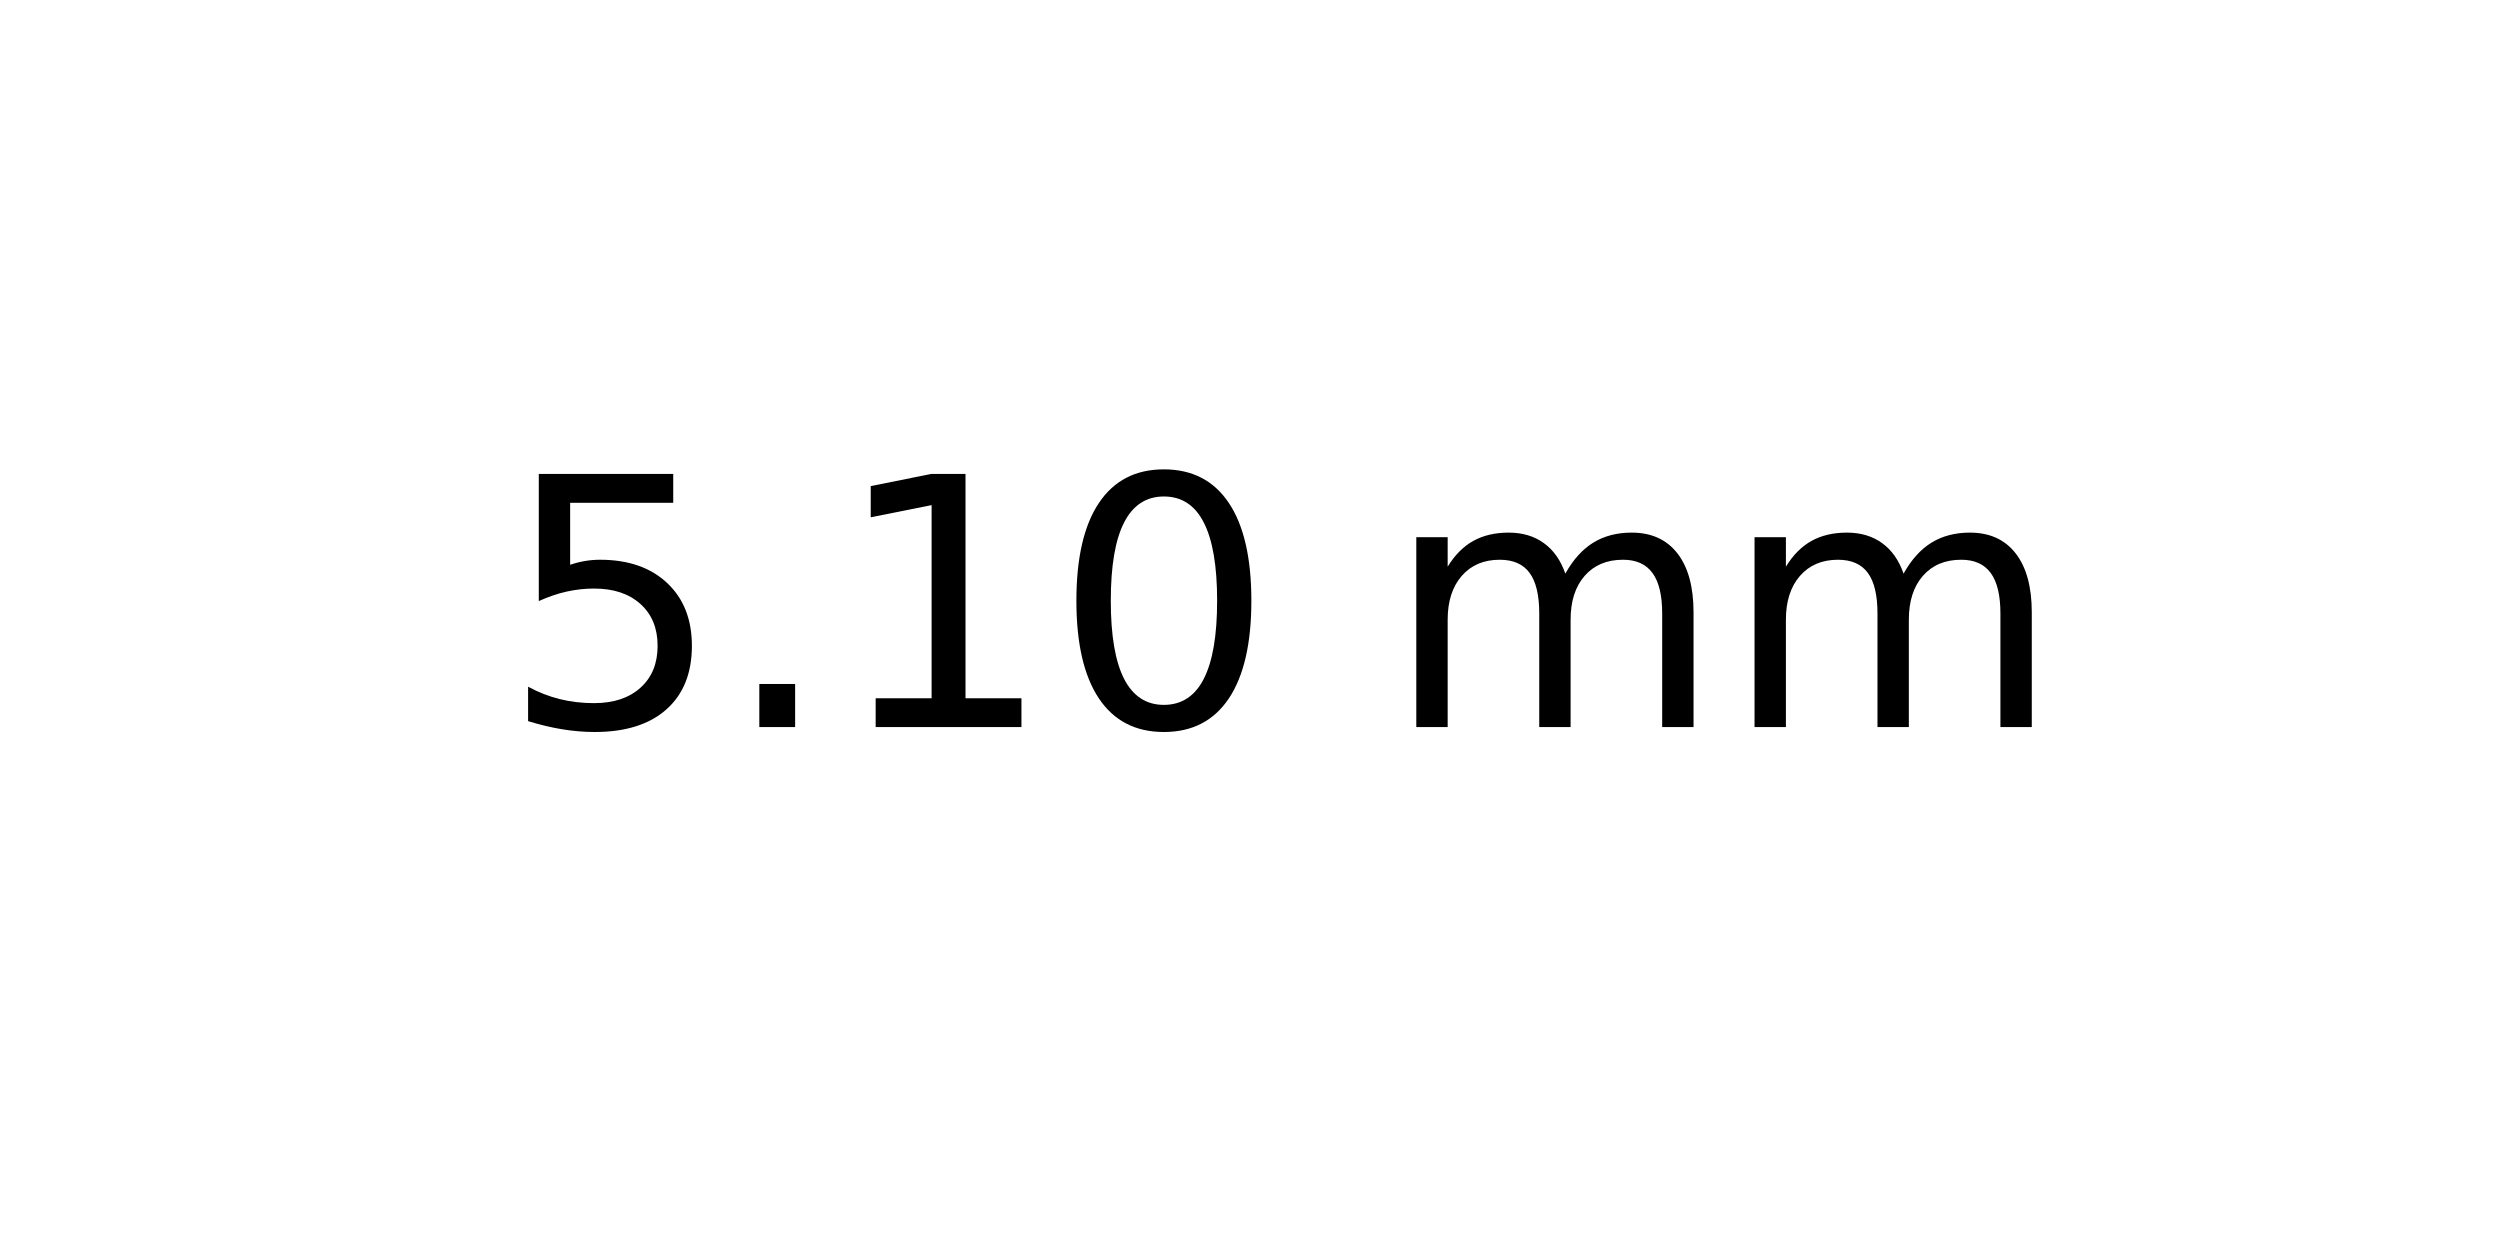
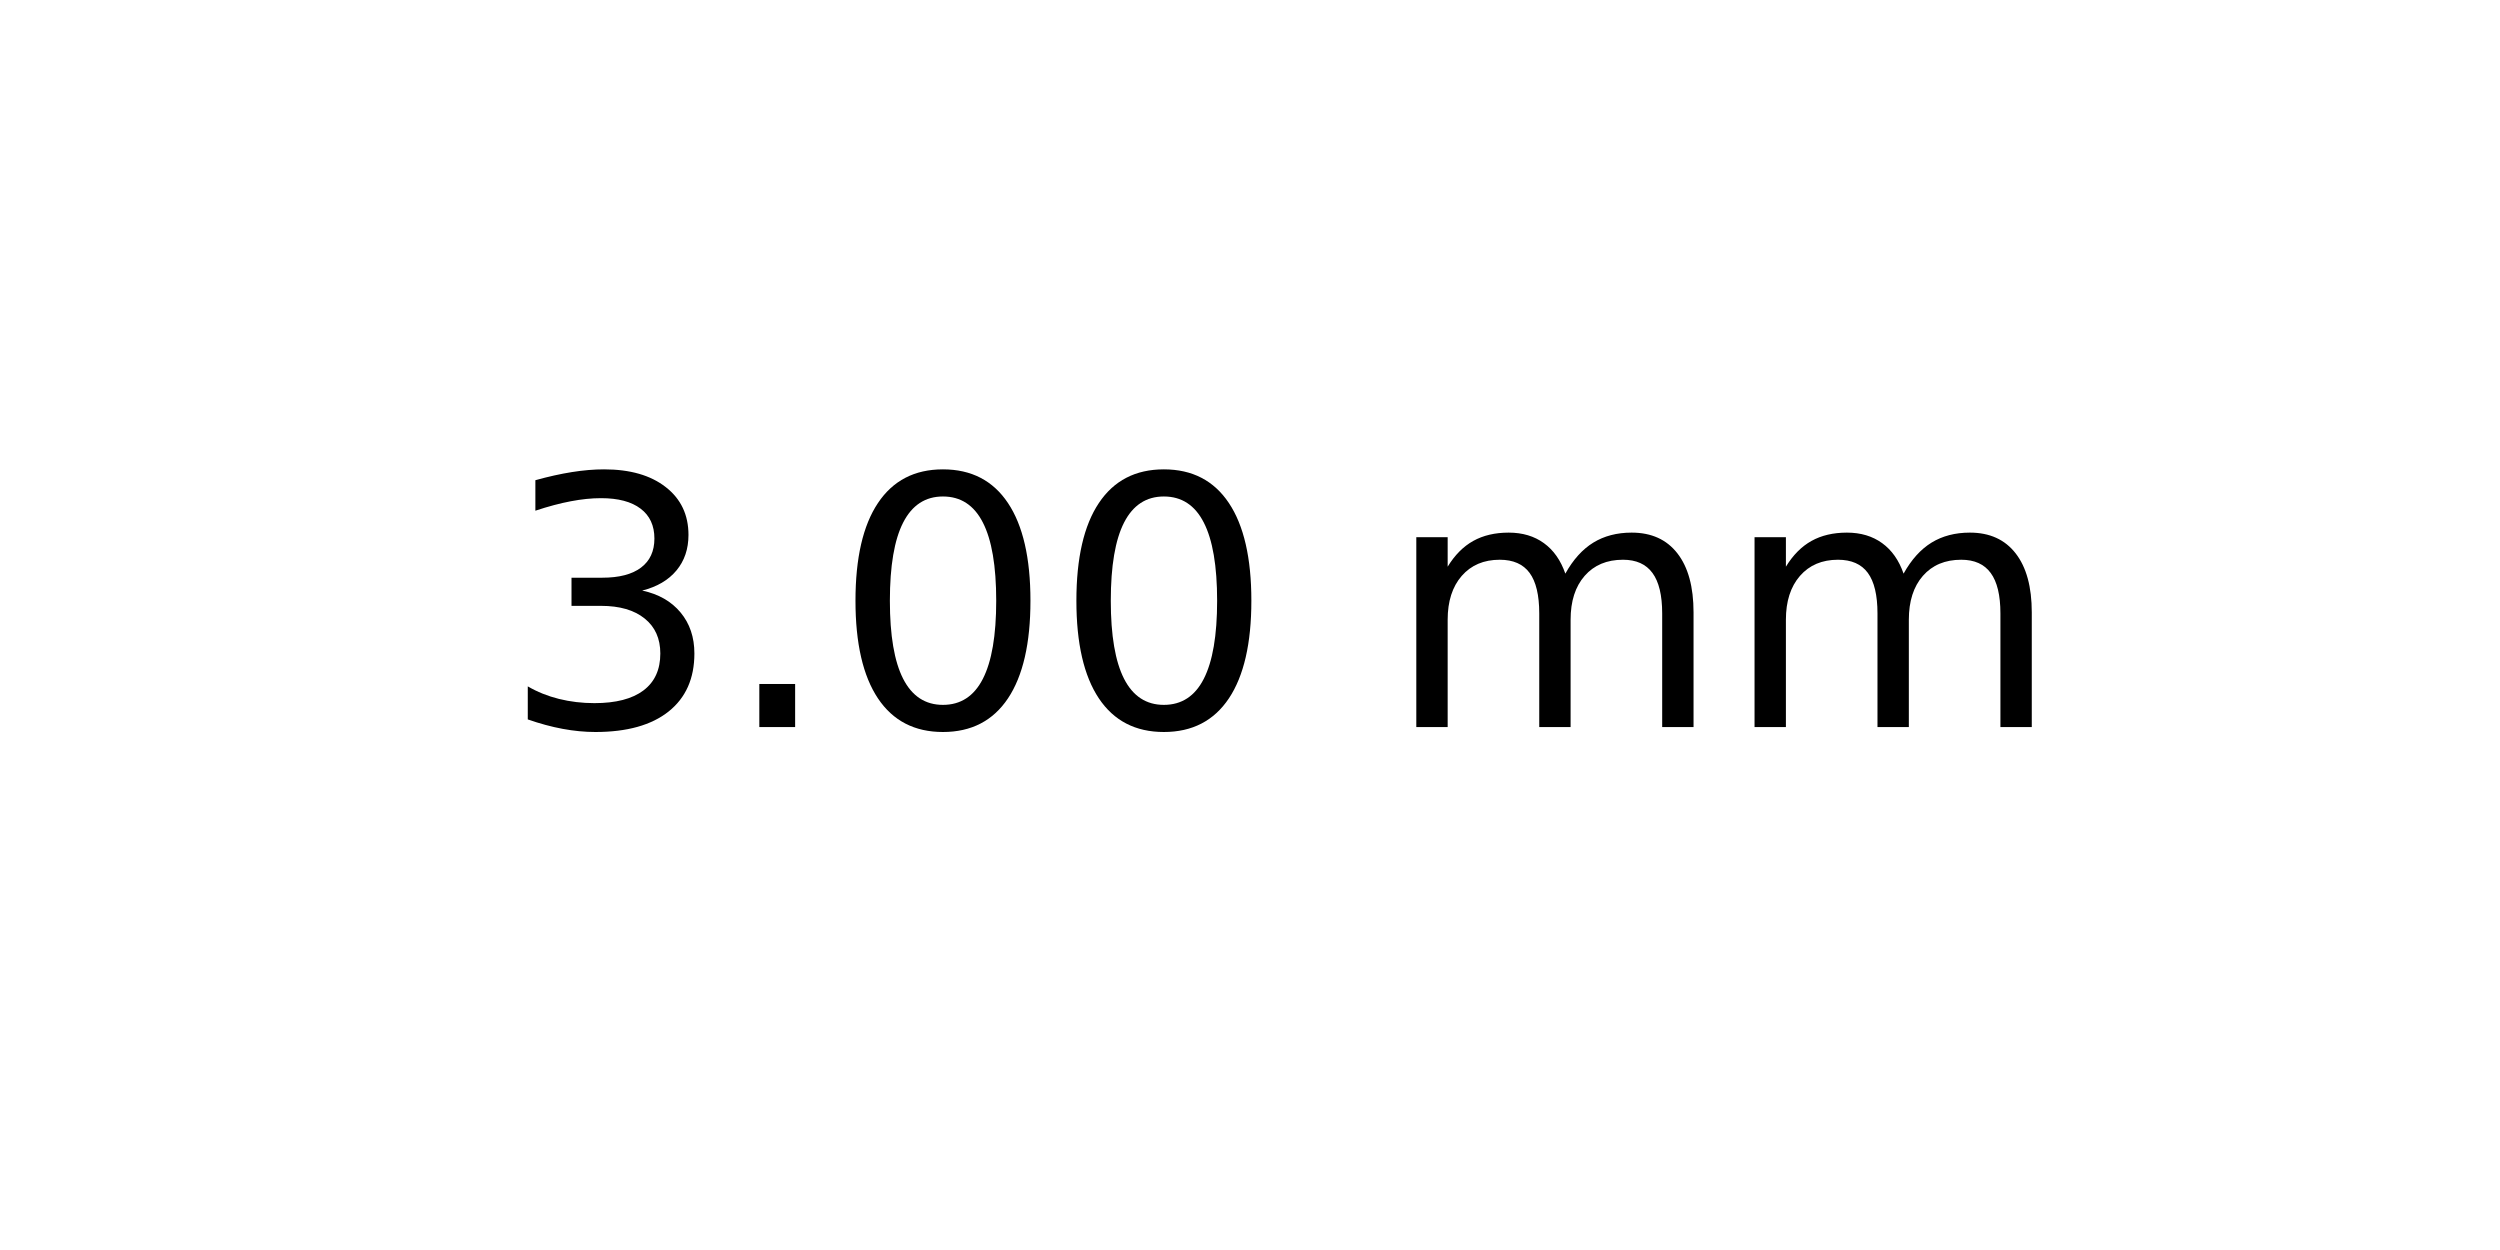
<svg xmlns="http://www.w3.org/2000/svg" xmlns:xlink="http://www.w3.org/1999/xlink" width="72pt" height="36pt" viewBox="0 0 72 36" version="1.1">
  <defs>
    <style type="text/css">*{stroke-linejoin: round; stroke-linecap: butt}</style>
  </defs>
  <g id="figure_1">
    <g id="axes_1">
      <g id="text_1">
        <g transform="translate(14.4375 20.93937) scale(0.1 -0.1)">
          <defs>
-             <path id="DejaVuSans-35" d="M 691 4666  L 3169 4666  L 3169 4134  L 1269 4134  L 1269 2991  Q 1406 3038 1543 3061  Q 1681 3084 1819 3084  Q 2600 3084 3056 2656  Q 3513 2228 3513 1497  Q 3513 744 3044 326  Q 2575 -91 1722 -91  Q 1428 -91 1123 -41  Q 819 9 494 109  L 494 744  Q 775 591 1075 516  Q 1375 441 1709 441  Q 2250 441 2565 725  Q 2881 1009 2881 1497  Q 2881 1984 2565 2268  Q 2250 2553 1709 2553  Q 1456 2553 1204 2497  Q 953 2441 691 2322  L 691 4666  z " transform="scale(0.015625)" />
+             <path id="DejaVuSans-33" d="M 2597 2516  Q 3050 2419 3304 2112  Q 3559 1806 3559 1356  Q 3559 666 3084 287  Q 2609 -91 1734 -91  Q 1441 -91 1130 -33  Q 819 25 488 141  L 488 750  Q 750 597 1062 519  Q 1375 441 1716 441  Q 2309 441 2620 675  Q 2931 909 2931 1356  Q 2931 1769 2642 2001  Q 2353 2234 1838 2234  L 1294 2234  L 1294 2753  L 1863 2753  Q 2328 2753 2575 2939  Q 2822 3125 2822 3475  Q 2822 3834 2567 4026  Q 2313 4219 1838 4219  Q 1578 4219 1281 4162  Q 984 4106 628 3988  L 628 4550  Q 988 4650 1302 4700  Q 1616 4750 1894 4750  Q 2613 4750 3031 4423  Q 3450 4097 3450 3541  Q 3450 3153 3228 2886  Q 3006 2619 2597 2516  z " transform="scale(0.015625)" />
            <path id="DejaVuSans-2e" d="M 684 794  L 1344 794  L 1344 0  L 684 0  L 684 794  z " transform="scale(0.015625)" />
-             <path id="DejaVuSans-31" d="M 794 531  L 1825 531  L 1825 4091  L 703 3866  L 703 4441  L 1819 4666  L 2450 4666  L 2450 531  L 3481 531  L 3481 0  L 794 0  L 794 531  z " transform="scale(0.015625)" />
            <path id="DejaVuSans-30" d="M 2034 4250  Q 1547 4250 1301 3770  Q 1056 3291 1056 2328  Q 1056 1369 1301 889  Q 1547 409 2034 409  Q 2525 409 2770 889  Q 3016 1369 3016 2328  Q 3016 3291 2770 3770  Q 2525 4250 2034 4250  z M 2034 4750  Q 2819 4750 3233 4129  Q 3647 3509 3647 2328  Q 3647 1150 3233 529  Q 2819 -91 2034 -91  Q 1250 -91 836 529  Q 422 1150 422 2328  Q 422 3509 836 4129  Q 1250 4750 2034 4750  z " transform="scale(0.015625)" />
            <path id="DejaVuSans-20" transform="scale(0.015625)" />
            <path id="DejaVuSans-6d" d="M 3328 2828  Q 3544 3216 3844 3400  Q 4144 3584 4550 3584  Q 5097 3584 5394 3201  Q 5691 2819 5691 2113  L 5691 0  L 5113 0  L 5113 2094  Q 5113 2597 4934 2840  Q 4756 3084 4391 3084  Q 3944 3084 3684 2787  Q 3425 2491 3425 1978  L 3425 0  L 2847 0  L 2847 2094  Q 2847 2600 2669 2842  Q 2491 3084 2119 3084  Q 1678 3084 1418 2786  Q 1159 2488 1159 1978  L 1159 0  L 581 0  L 581 3500  L 1159 3500  L 1159 2956  Q 1356 3278 1631 3431  Q 1906 3584 2284 3584  Q 2666 3584 2933 3390  Q 3200 3197 3328 2828  z " transform="scale(0.015625)" />
          </defs>
-           <use xlink:href="#DejaVuSans-35" />
+           <use xlink:href="#DejaVuSans-33" />
          <use xlink:href="#DejaVuSans-2e" x="63.623" />
-           <use xlink:href="#DejaVuSans-31" x="95.41" />
+           <use xlink:href="#DejaVuSans-30" x="95.41" />
          <use xlink:href="#DejaVuSans-30" x="159.033" />
          <use xlink:href="#DejaVuSans-20" x="222.656" />
          <use xlink:href="#DejaVuSans-6d" x="254.443" />
          <use xlink:href="#DejaVuSans-6d" x="351.855" />
        </g>
      </g>
    </g>
  </g>
</svg>
